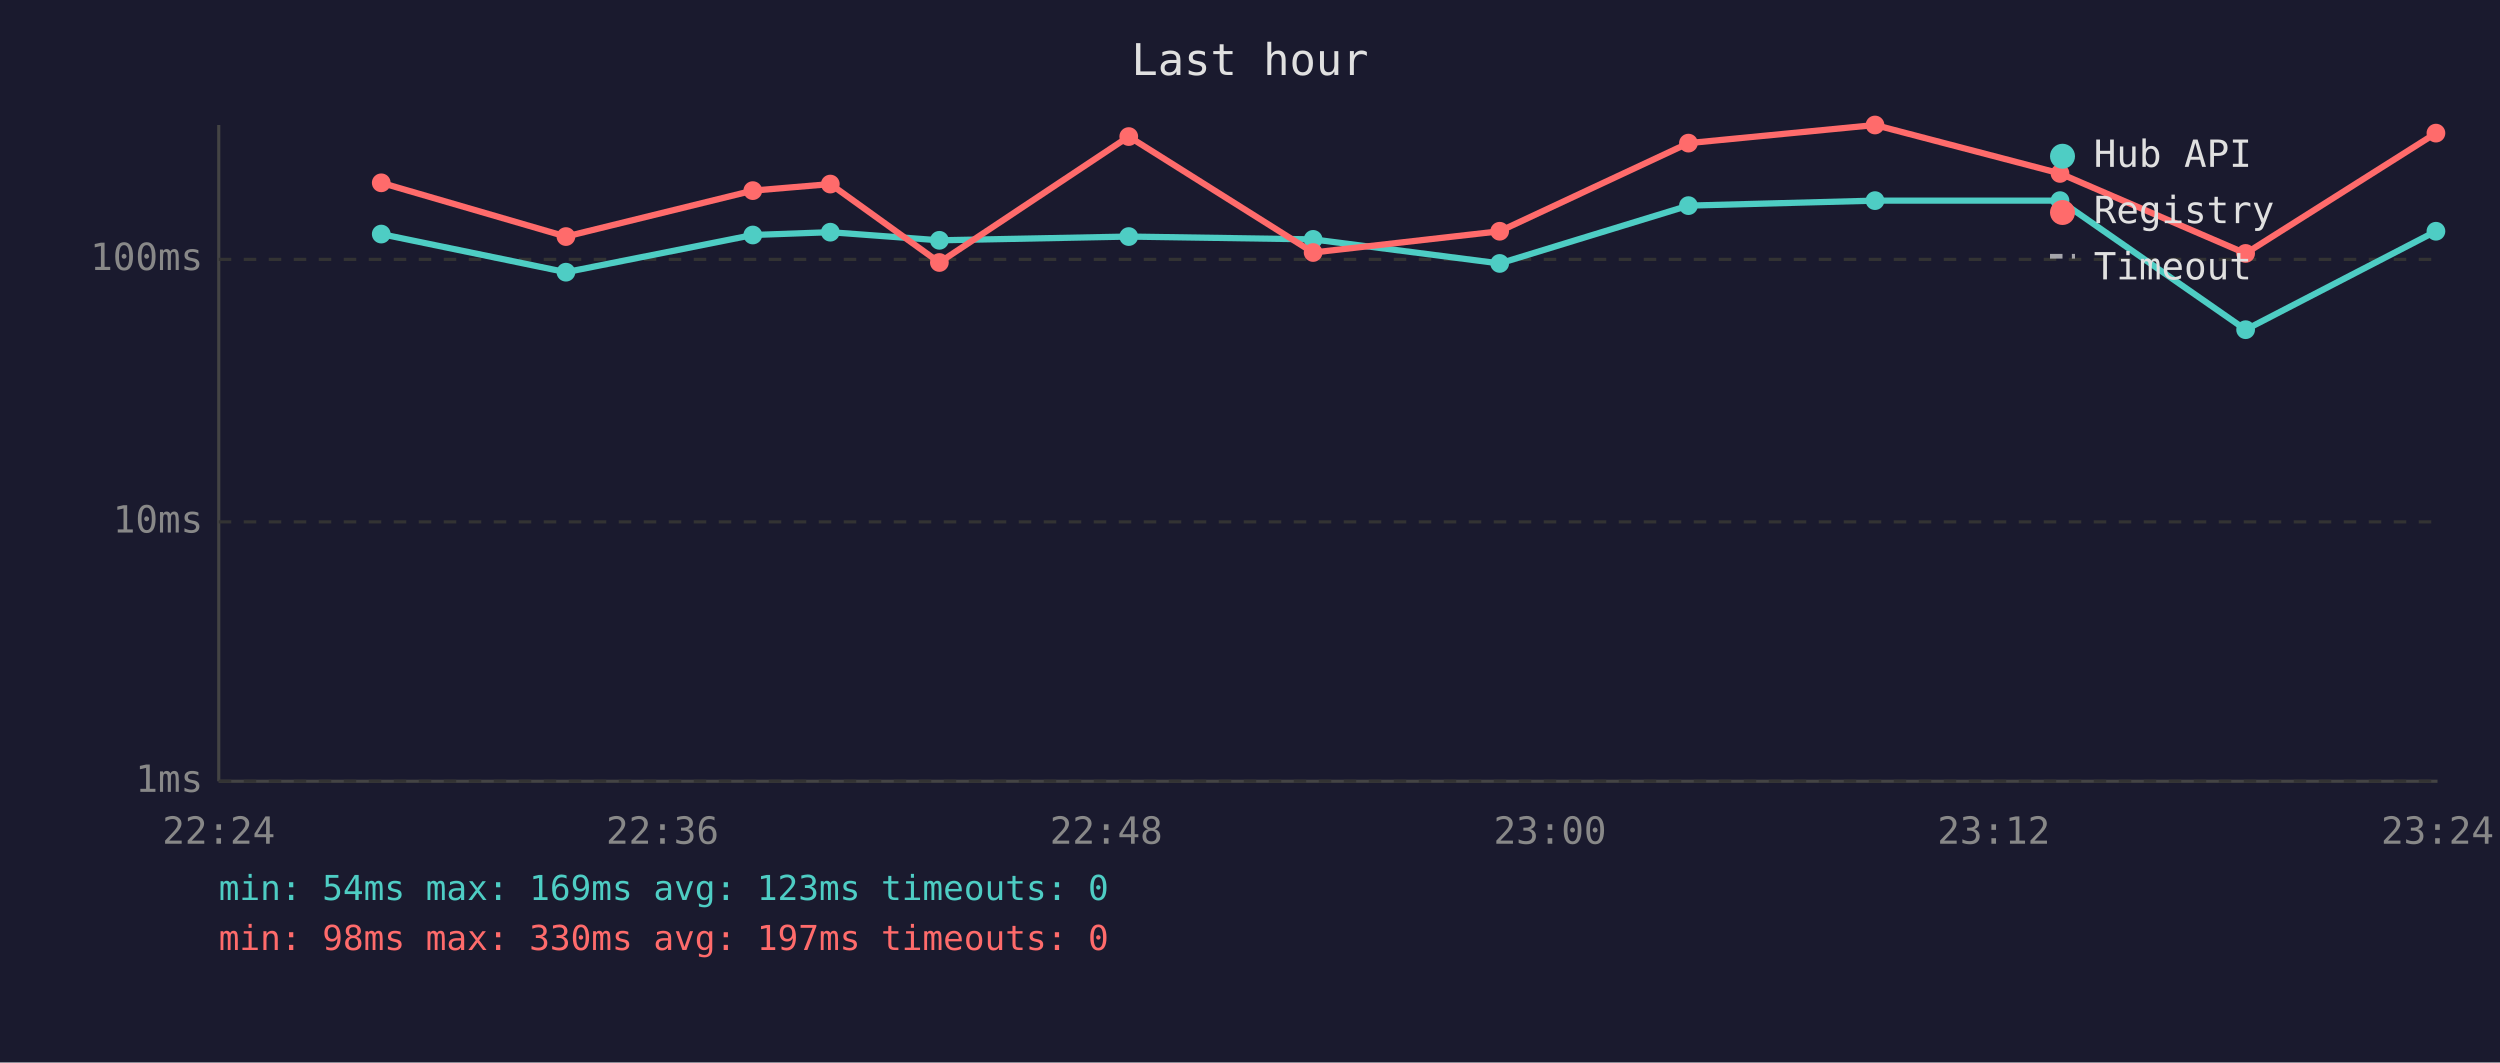
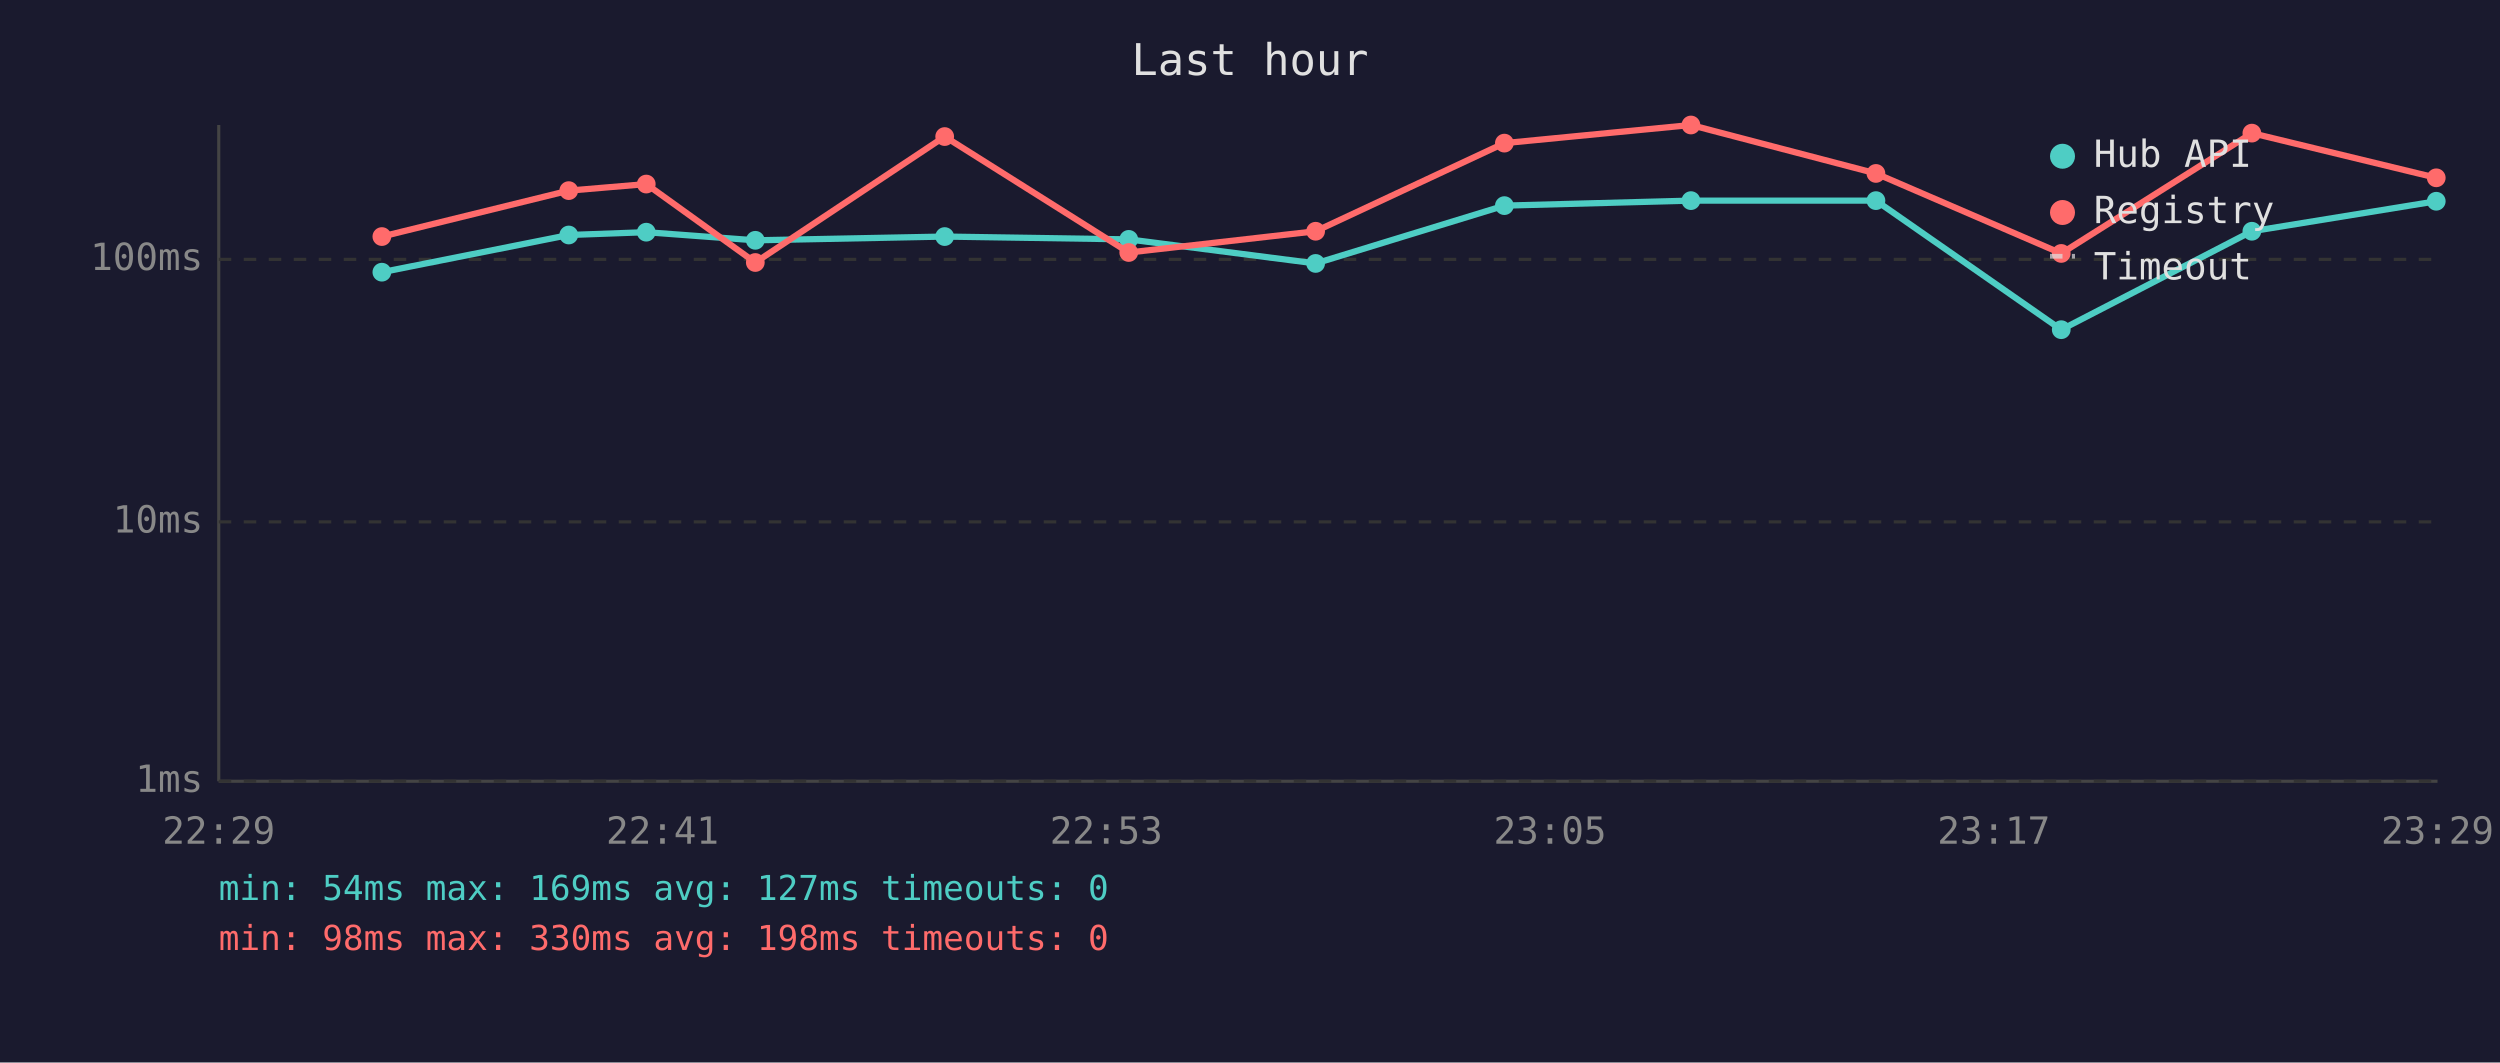
<svg xmlns="http://www.w3.org/2000/svg" viewBox="0 0 800 340" font-family="monospace" font-size="12">
  <rect width="800" height="340" fill="#1a1a2e" />
  <text x="400" y="24" fill="#e0e0e0" font-size="14" text-anchor="middle">Last hour</text>
  <line x1="70" y1="40" x2="70" y2="250" stroke="#444" stroke-width="1" />
  <line x1="70" y1="250" x2="780" y2="250" stroke="#444" stroke-width="1" />
  <line x1="70" y1="250" x2="780" y2="250" stroke="#333" stroke-width="1" stroke-dasharray="4" />
  <text x="65" y="250" fill="#888" text-anchor="end" dominant-baseline="middle">1ms</text>
  <line x1="70" y1="167" x2="780" y2="167" stroke="#333" stroke-width="1" stroke-dasharray="4" />
  <text x="65" y="167" fill="#888" text-anchor="end" dominant-baseline="middle">10ms</text>
  <line x1="70" y1="83" x2="780" y2="83" stroke="#333" stroke-width="1" stroke-dasharray="4" />
  <text x="65" y="83" fill="#888" text-anchor="end" dominant-baseline="middle">100ms</text>
-   <text x="70" y="270" fill="#888" text-anchor="middle">22:24</text>
-   <text x="212" y="270" fill="#888" text-anchor="middle">22:36</text>
-   <text x="354" y="270" fill="#888" text-anchor="middle">22:48</text>
-   <text x="496" y="270" fill="#888" text-anchor="middle">23:00</text>
-   <text x="638" y="270" fill="#888" text-anchor="middle">23:12</text>
-   <text x="780" y="270" fill="#888" text-anchor="middle">23:24</text>
-   <polyline points="122.0,74.9 181.1,87.1 240.9,75.2 265.7,74.3 300.6,76.9 361.2,75.7 420.2,76.6 479.9,84.3 540.3,65.8 600.0,64.2 659.2,64.2 718.6,105.5 779.5,74.0" fill="none" stroke="#4ecdc4" stroke-width="2" opacity="1" />
-   <circle cx="122.0" cy="74.9" r="3" fill="#4ecdc4" />
-   <circle cx="181.1" cy="87.1" r="3" fill="#4ecdc4" />
-   <circle cx="240.9" cy="75.2" r="3" fill="#4ecdc4" />
-   <circle cx="265.7" cy="74.3" r="3" fill="#4ecdc4" />
-   <circle cx="300.6" cy="76.9" r="3" fill="#4ecdc4" />
-   <circle cx="361.2" cy="75.7" r="3" fill="#4ecdc4" />
-   <circle cx="420.2" cy="76.6" r="3" fill="#4ecdc4" />
-   <circle cx="479.9" cy="84.3" r="3" fill="#4ecdc4" />
-   <circle cx="540.3" cy="65.8" r="3" fill="#4ecdc4" />
-   <circle cx="600.0" cy="64.2" r="3" fill="#4ecdc4" />
-   <circle cx="659.2" cy="64.2" r="3" fill="#4ecdc4" />
-   <circle cx="718.6" cy="105.5" r="3" fill="#4ecdc4" />
-   <circle cx="779.5" cy="74.0" r="3" fill="#4ecdc4" />
-   <polyline points="122.0,58.5 181.1,75.7 240.9,61.0 265.7,58.9 300.6,84.0 361.2,43.7 420.2,80.8 479.9,74.0 540.3,45.8 600.0,40.0 659.2,55.5 718.6,81.1 779.5,42.6" fill="none" stroke="#ff6b6b" stroke-width="2" opacity="1" />
-   <circle cx="122.0" cy="58.5" r="3" fill="#ff6b6b" />
-   <circle cx="181.1" cy="75.7" r="3" fill="#ff6b6b" />
-   <circle cx="240.9" cy="61.0" r="3" fill="#ff6b6b" />
-   <circle cx="265.7" cy="58.9" r="3" fill="#ff6b6b" />
-   <circle cx="300.6" cy="84.0" r="3" fill="#ff6b6b" />
-   <circle cx="361.2" cy="43.7" r="3" fill="#ff6b6b" />
-   <circle cx="420.2" cy="80.8" r="3" fill="#ff6b6b" />
-   <circle cx="479.9" cy="74.0" r="3" fill="#ff6b6b" />
-   <circle cx="540.3" cy="45.8" r="3" fill="#ff6b6b" />
-   <circle cx="600.0" cy="40.0" r="3" fill="#ff6b6b" />
-   <circle cx="659.2" cy="55.5" r="3" fill="#ff6b6b" />
-   <circle cx="718.6" cy="81.1" r="3" fill="#ff6b6b" />
-   <circle cx="779.5" cy="42.6" r="3" fill="#ff6b6b" />
+   <text x="70" y="270" fill="#888" text-anchor="middle">22:29</text>
+   <text x="212" y="270" fill="#888" text-anchor="middle">22:41</text>
+   <text x="354" y="270" fill="#888" text-anchor="middle">22:53</text>
+   <text x="496" y="270" fill="#888" text-anchor="middle">23:05</text>
+   <text x="638" y="270" fill="#888" text-anchor="middle">23:17</text>
+   <text x="780" y="270" fill="#888" text-anchor="middle">23:29</text>
+   <polyline points="122.2,87.1 182.0,75.2 206.8,74.3 241.7,76.9 302.3,75.7 361.2,76.6 421.0,84.3 481.4,65.8 541.1,64.2 600.3,64.2 659.6,105.5 720.6,74.0 779.6,64.4" fill="none" stroke="#4ecdc4" stroke-width="2" opacity="1" />
+   <circle cx="122.2" cy="87.1" r="3" fill="#4ecdc4" />
+   <circle cx="182.0" cy="75.2" r="3" fill="#4ecdc4" />
+   <circle cx="206.8" cy="74.3" r="3" fill="#4ecdc4" />
+   <circle cx="241.7" cy="76.9" r="3" fill="#4ecdc4" />
+   <circle cx="302.3" cy="75.7" r="3" fill="#4ecdc4" />
+   <circle cx="361.2" cy="76.6" r="3" fill="#4ecdc4" />
+   <circle cx="421.0" cy="84.3" r="3" fill="#4ecdc4" />
+   <circle cx="481.4" cy="65.8" r="3" fill="#4ecdc4" />
+   <circle cx="541.1" cy="64.2" r="3" fill="#4ecdc4" />
+   <circle cx="600.3" cy="64.2" r="3" fill="#4ecdc4" />
+   <circle cx="659.6" cy="105.5" r="3" fill="#4ecdc4" />
+   <circle cx="720.6" cy="74.0" r="3" fill="#4ecdc4" />
+   <circle cx="779.6" cy="64.4" r="3" fill="#4ecdc4" />
+   <polyline points="122.2,75.7 182.0,61.0 206.8,58.9 241.7,84.0 302.3,43.7 361.2,80.8 421.0,74.0 481.4,45.8 541.1,40.0 600.3,55.5 659.6,81.1 720.6,42.6 779.6,56.9" fill="none" stroke="#ff6b6b" stroke-width="2" opacity="1" />
+   <circle cx="122.2" cy="75.7" r="3" fill="#ff6b6b" />
+   <circle cx="182.0" cy="61.0" r="3" fill="#ff6b6b" />
+   <circle cx="206.8" cy="58.9" r="3" fill="#ff6b6b" />
+   <circle cx="241.7" cy="84.0" r="3" fill="#ff6b6b" />
+   <circle cx="302.3" cy="43.7" r="3" fill="#ff6b6b" />
+   <circle cx="361.2" cy="80.8" r="3" fill="#ff6b6b" />
+   <circle cx="421.0" cy="74.0" r="3" fill="#ff6b6b" />
+   <circle cx="481.4" cy="45.8" r="3" fill="#ff6b6b" />
+   <circle cx="541.1" cy="40.0" r="3" fill="#ff6b6b" />
+   <circle cx="600.3" cy="55.5" r="3" fill="#ff6b6b" />
+   <circle cx="659.6" cy="81.1" r="3" fill="#ff6b6b" />
+   <circle cx="720.6" cy="42.6" r="3" fill="#ff6b6b" />
+   <circle cx="779.6" cy="56.9" r="3" fill="#ff6b6b" />
  <circle cx="660" cy="50" r="4" fill="#4ecdc4" />
  <text x="670" y="50" fill="#e0e0e0" dominant-baseline="middle">Hub API</text>
  <circle cx="660" cy="68" r="4" fill="#ff6b6b" />
  <text x="670" y="68" fill="#e0e0e0" dominant-baseline="middle">Registry</text>
  <line x1="656" y1="82" x2="664" y2="82" stroke="#e0e0e0" stroke-width="1.5" stroke-dasharray="4,3" opacity="0.7" />
  <text x="670" y="86" fill="#e0e0e0" dominant-baseline="middle">Timeout</text>
-   <text x="70" y="288" fill="#4ecdc4" font-size="11">min: 54ms  max: 169ms  avg: 123ms  timeouts: 0</text>
-   <text x="70" y="304" fill="#ff6b6b" font-size="11">min: 98ms  max: 330ms  avg: 197ms  timeouts: 0</text>
+   <text x="70" y="288" fill="#4ecdc4" font-size="11">min: 54ms  max: 169ms  avg: 127ms  timeouts: 0</text>
+   <text x="70" y="304" fill="#ff6b6b" font-size="11">min: 98ms  max: 330ms  avg: 198ms  timeouts: 0</text>
</svg>
